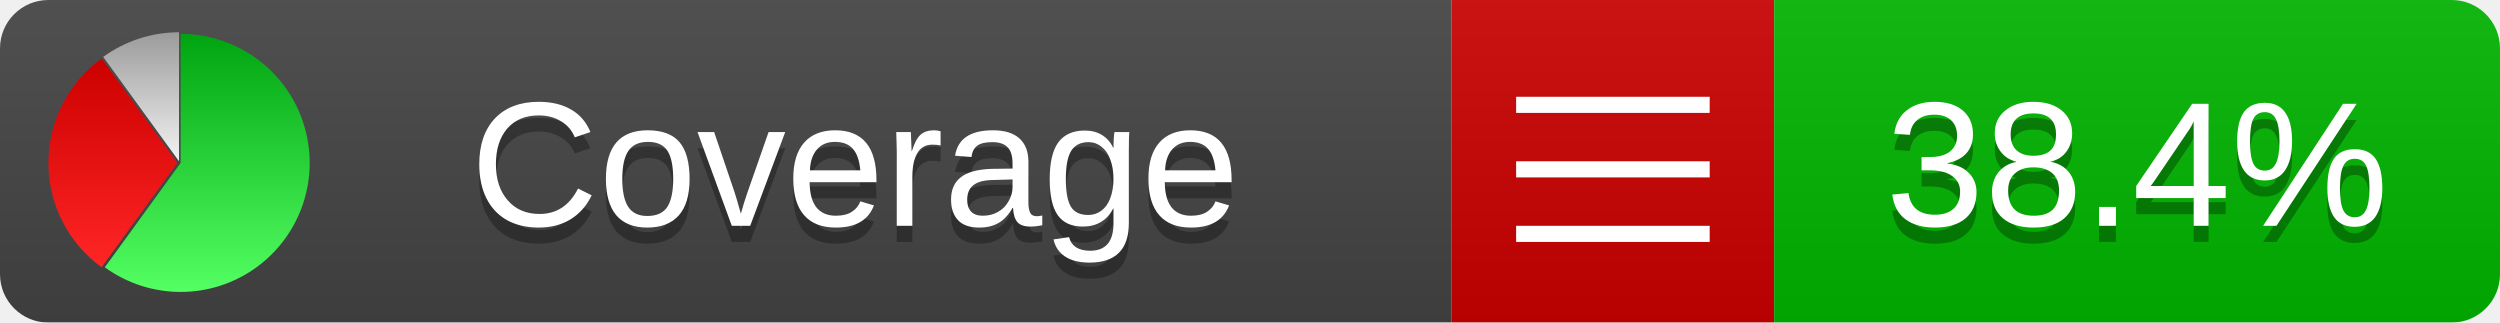
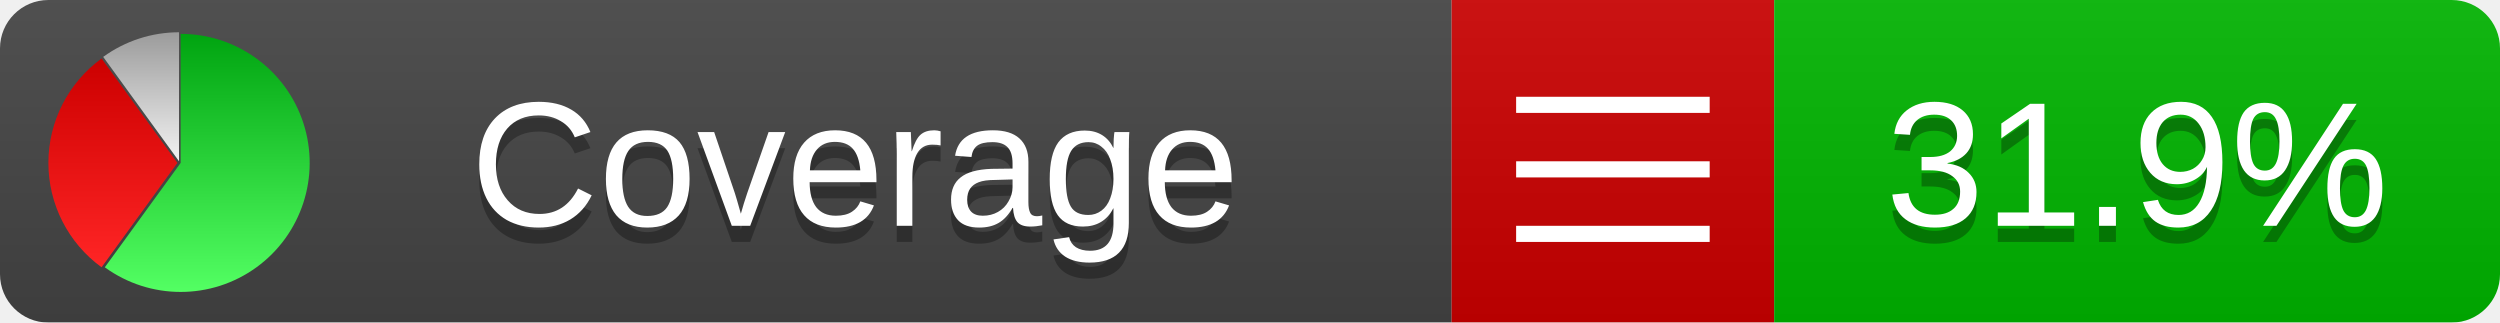
<svg xmlns="http://www.w3.org/2000/svg" xmlns:xlink="http://www.w3.org/1999/xlink" width="155" height="20">
  <style type="text/css">
          
            @keyframes fadeout {
              0 % { visibility: visible; opacity: 1; }
              40% { visibility: visible; opacity: 1; }
              50% { visibility: hidden; opacity: 0; }
              90% { visibility: hidden; opacity: 0; }
              100% { visibility: visible; opacity: 1; }
            }
            @keyframes fadein {
              0% { visibility: hidden; opacity: 0; }
              40% { visibility: hidden; opacity: 0; }
              50% { visibility: visible; opacity: 1; }
              90% { visibility: visible; opacity: 1; }
              100% { visibility: hidden; opacity: 0; }
            }
            .linecoverage {
                animation-duration: 10s;
                animation-name: fadeout;
                animation-iteration-count: infinite;
            }
            .branchcoverage {
                animation-duration: 10s;
                animation-name: fadein;
                animation-iteration-count: infinite;
            }
          
    </style>
  <defs>
    <linearGradient id="gradient" x2="0" y2="100%">
      <stop offset="0" stop-color="#bbb" stop-opacity=".1" />
      <stop offset="1" stop-opacity=".1" />
    </linearGradient>
    <linearGradient id="green" x2="0" y2="100%">
      <stop offset="0" stop-color="#00A410" />
      <stop offset="1" stop-color="#53FF63" />
    </linearGradient>
    <linearGradient id="red" x2="0" y2="100%">
      <stop offset="0" stop-color="#C00" />
      <stop offset="1" stop-color="#FF2525" />
    </linearGradient>
    <linearGradient id="gray" x2="0" y2="100%">
      <stop offset="0" stop-color="#9B9B9B" />
      <stop offset="1" stop-color="#F3F3F3" />
    </linearGradient>
    <mask id="mask">
      <rect width="155" height="20" rx="3" fill="#fff" />
    </mask>
    <g id="icon">
      <path style="fill:url(#green);" d="M205,202.5 l0,-200 a200,200 0 1,1 -117.558,361.803 z" />
      <path style="fill:url(#red);" d="M200,202.5 l-117.558,161.803 a200,200 0 0,1 0,-323.607 z" />
      <path style="fill:url(#gray);" d="M202.5,200 l-117.558,-161.803 a200,200 0 0,1 117.558,-38.196 z" />
    </g>
  </defs>
  <g mask="url(#mask)">
    <rect x="0" y="0" width="90" height="20" fill="#444" />
    <rect x="90" y="0" width="20" height="20" fill="#c00" />
    <rect x="110" y="0" width="45" height="20" fill="#00B600" />
    <rect x="0" y="0" width="155" height="20" fill="url(#gradient)" />
  </g>
  <g>
    <path class="" stroke="#fff" d="M94 6.5 h12 M94 10.5 h12 M94 14.5 h12" />
  </g>
  <g fill="#fff" text-anchor="middle" font-family="Verdana,Arial,Geneva,sans-serif" font-size="11">
    <a xlink:href="https://github.com/danielpalme/ReportGenerator" target="_top">
      <use xlink:href="#icon" transform="translate(3,2) scale(.04)" />
    </a>
    <text x="53" y="15" fill="#010101" fill-opacity=".3">Coverage</text>
    <text x="53" y="14" fill="#fff">Coverage</text>
-     <text class="" x="132.5" y="15" fill="#010101" fill-opacity=".3">38.4%</text>
-     <text class="" x="132.5" y="14">38.4%</text>
+     <text class="" x="132.5" y="15" fill="#010101" fill-opacity=".3">31.9%</text>
+     <text class="" x="132.5" y="14">31.9%</text>
  </g>
  <g>
    <rect class="" x="90" y="0" width="65" height="20" fill-opacity="0" />
  </g>
</svg>
